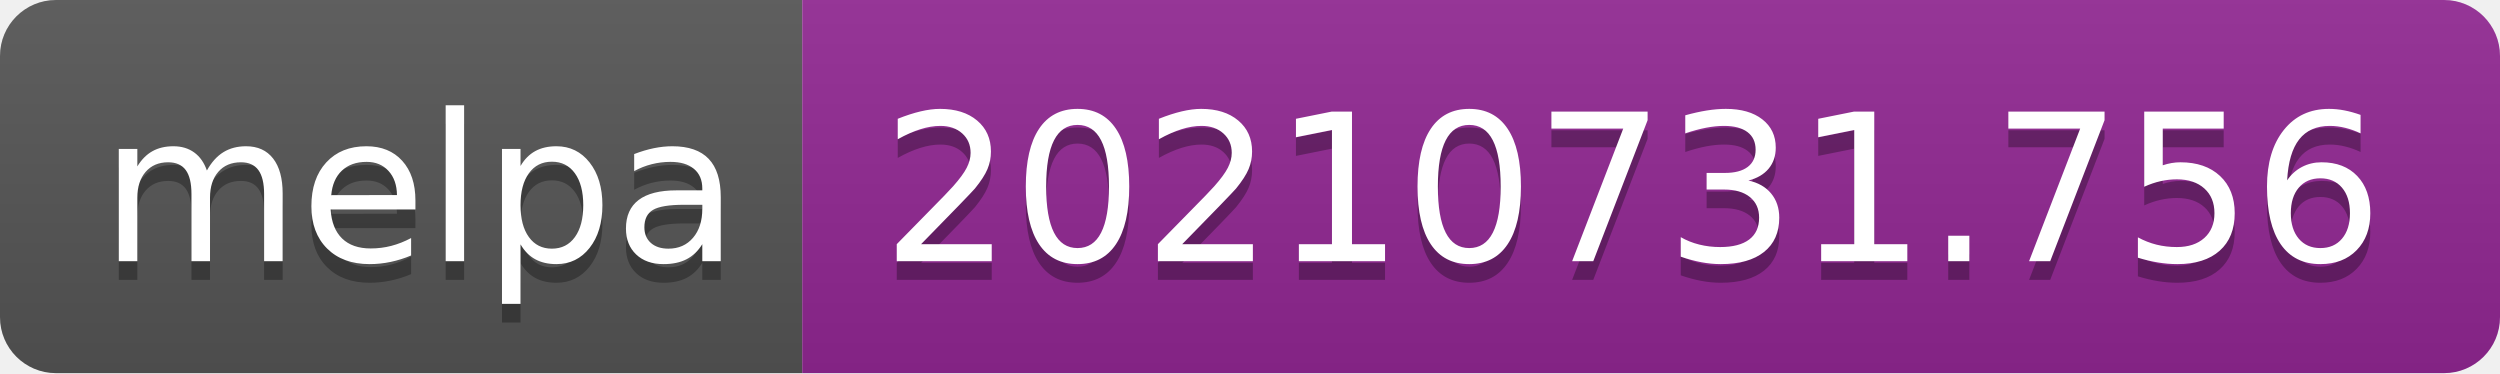
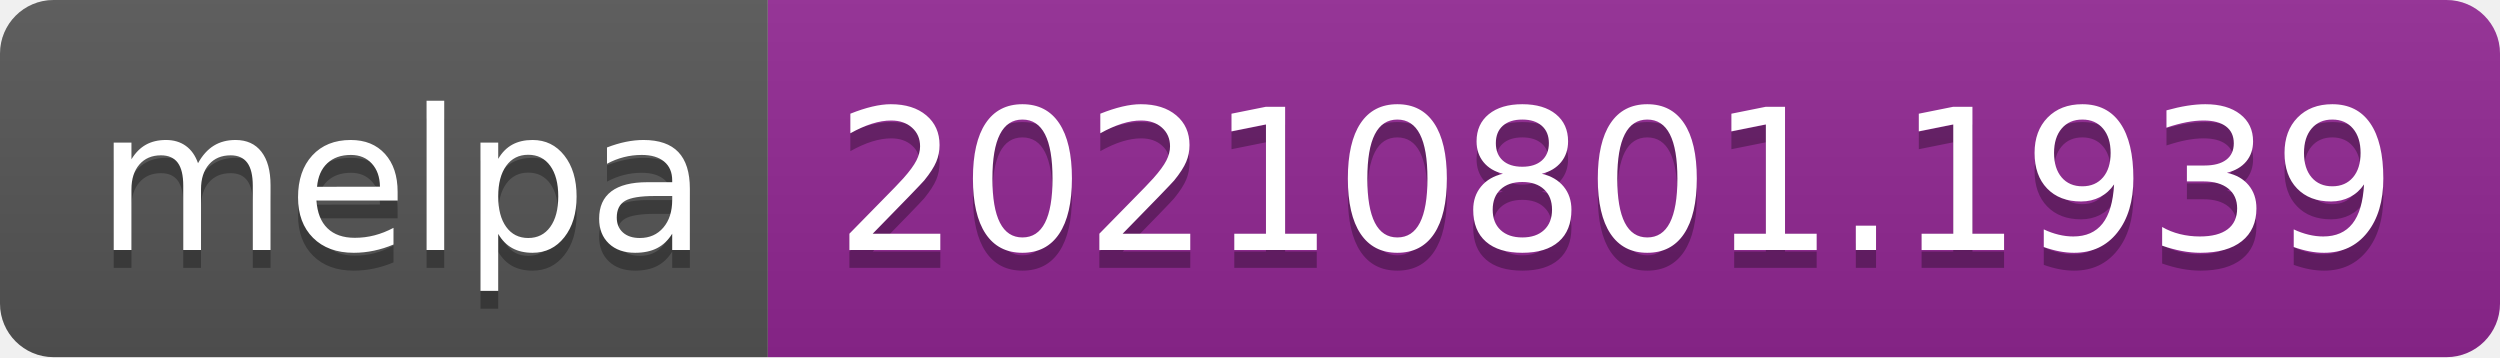
- <svg xmlns="http://www.w3.org/2000/svg" width="134" height="20" role="img" aria-label="melpa: 20210731.756">
+ <svg xmlns="http://www.w3.org/2000/svg" width="140" height="20" role="img" aria-label="melpa: 20210801.1939">
  <linearGradient id="s" x2="0" y2="100%">
    <stop offset="0" stop-color="#bbb" stop-opacity=".1" />
    <stop offset="1" stop-opacity=".1" />
  </linearGradient>
  <clipPath id="r">
-     <rect width="134" height="20" rx="3" fill="#fff" />
+     <rect width="140" height="20" rx="3" fill="#fff" />
  </clipPath>
  <g clip-path="url(#r)">
    <rect width="43" height="20" fill="#555" />
-     <rect x="43" width="91" height="20" fill="#922793" />
-     <rect width="134" height="20" fill="url(#s)" />
+     <rect x="43" width="97" height="20" fill="#922793" />
+     <rect width="140" height="20" fill="url(#s)" />
  </g>
  <g fill="#fff" text-anchor="middle" font-family="Verdana,Geneva,DejaVu Sans,sans-serif" text-rendering="geometricPrecision" font-size="110">
    <text aria-hidden="true" x="225" y="150" fill="#010101" fill-opacity=".3" transform="scale(.1)" textLength="330">melpa</text>
    <text x="225" y="140" transform="scale(.1)" fill="#fff" textLength="330">melpa</text>
-     <text aria-hidden="true" x="875" y="150" fill="#010101" fill-opacity=".3" transform="scale(.1)" textLength="810">20210731.756</text>
-     <text x="875" y="140" transform="scale(.1)" fill="#fff" textLength="810">20210731.756</text>
+     <text aria-hidden="true" x="905" y="150" fill="#010101" fill-opacity=".3" transform="scale(.1)" textLength="870">20210801.1939</text>
+     <text x="905" y="140" transform="scale(.1)" fill="#fff" textLength="870">20210801.1939</text>
  </g>
</svg>
